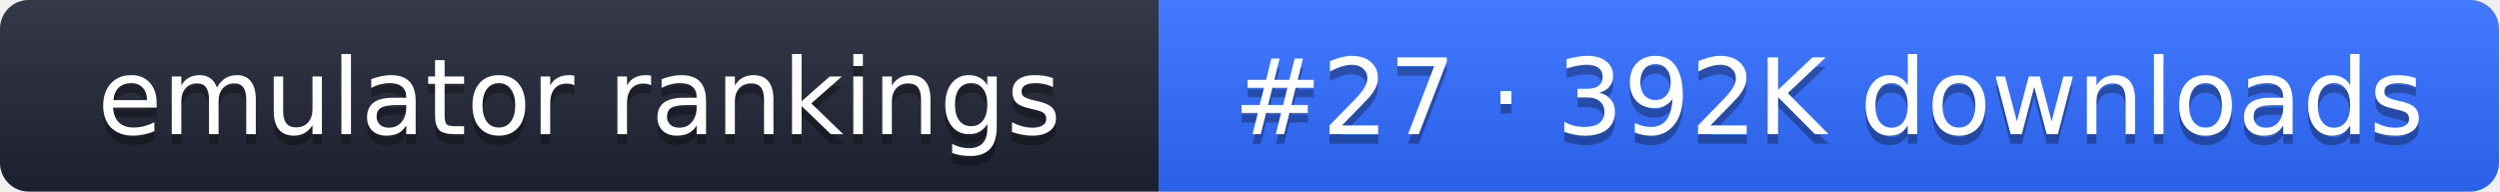
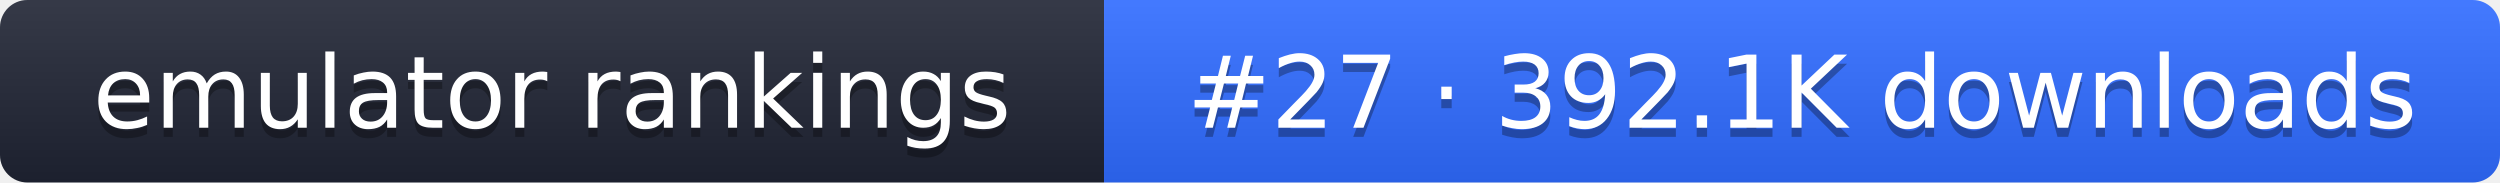
- <svg xmlns="http://www.w3.org/2000/svg" width="261" height="20" role="img" aria-label="emulator rankings: #27 · 392K downloads">
+ <svg xmlns="http://www.w3.org/2000/svg" width="274" height="20" role="img" aria-label="emulator rankings: #27 · 392.1K downloads">
  <linearGradient id="g" x2="0" y2="100%">
    <stop offset="0" stop-color="#fff" stop-opacity=".1" />
    <stop offset="1" stop-opacity=".1" />
  </linearGradient>
  <clipPath id="r">
-     <rect width="261" height="20" rx="3" fill="#fff" />
+     <rect width="274" height="20" rx="3" fill="#fff" />
  </clipPath>
  <g clip-path="url(#r)">
    <rect width="121" height="20" fill="#1f2433" />
-     <rect x="121" width="140" height="20" fill="#2f6bff" />
-     <rect width="261" height="20" fill="url(#g)" />
+     <rect x="121" width="153" height="20" fill="#2f6bff" />
+     <rect width="274" height="20" fill="url(#g)" />
  </g>
  <g fill="#fff" text-anchor="middle" font-family="Verdana,DejaVu Sans,sans-serif" font-size="11">
    <text x="60.5" y="15" fill="#010101" fill-opacity=".3">emulator rankings</text>
    <text x="60.5" y="14">emulator rankings</text>
-     <text x="191" y="15" fill="#010101" fill-opacity=".3">#27 · 392K downloads</text>
-     <text x="191" y="14">#27 · 392K downloads</text>
+     <text x="197.5" y="15" fill="#010101" fill-opacity=".3">#27 · 392.1K downloads</text>
+     <text x="197.5" y="14">#27 · 392.1K downloads</text>
  </g>
</svg>
